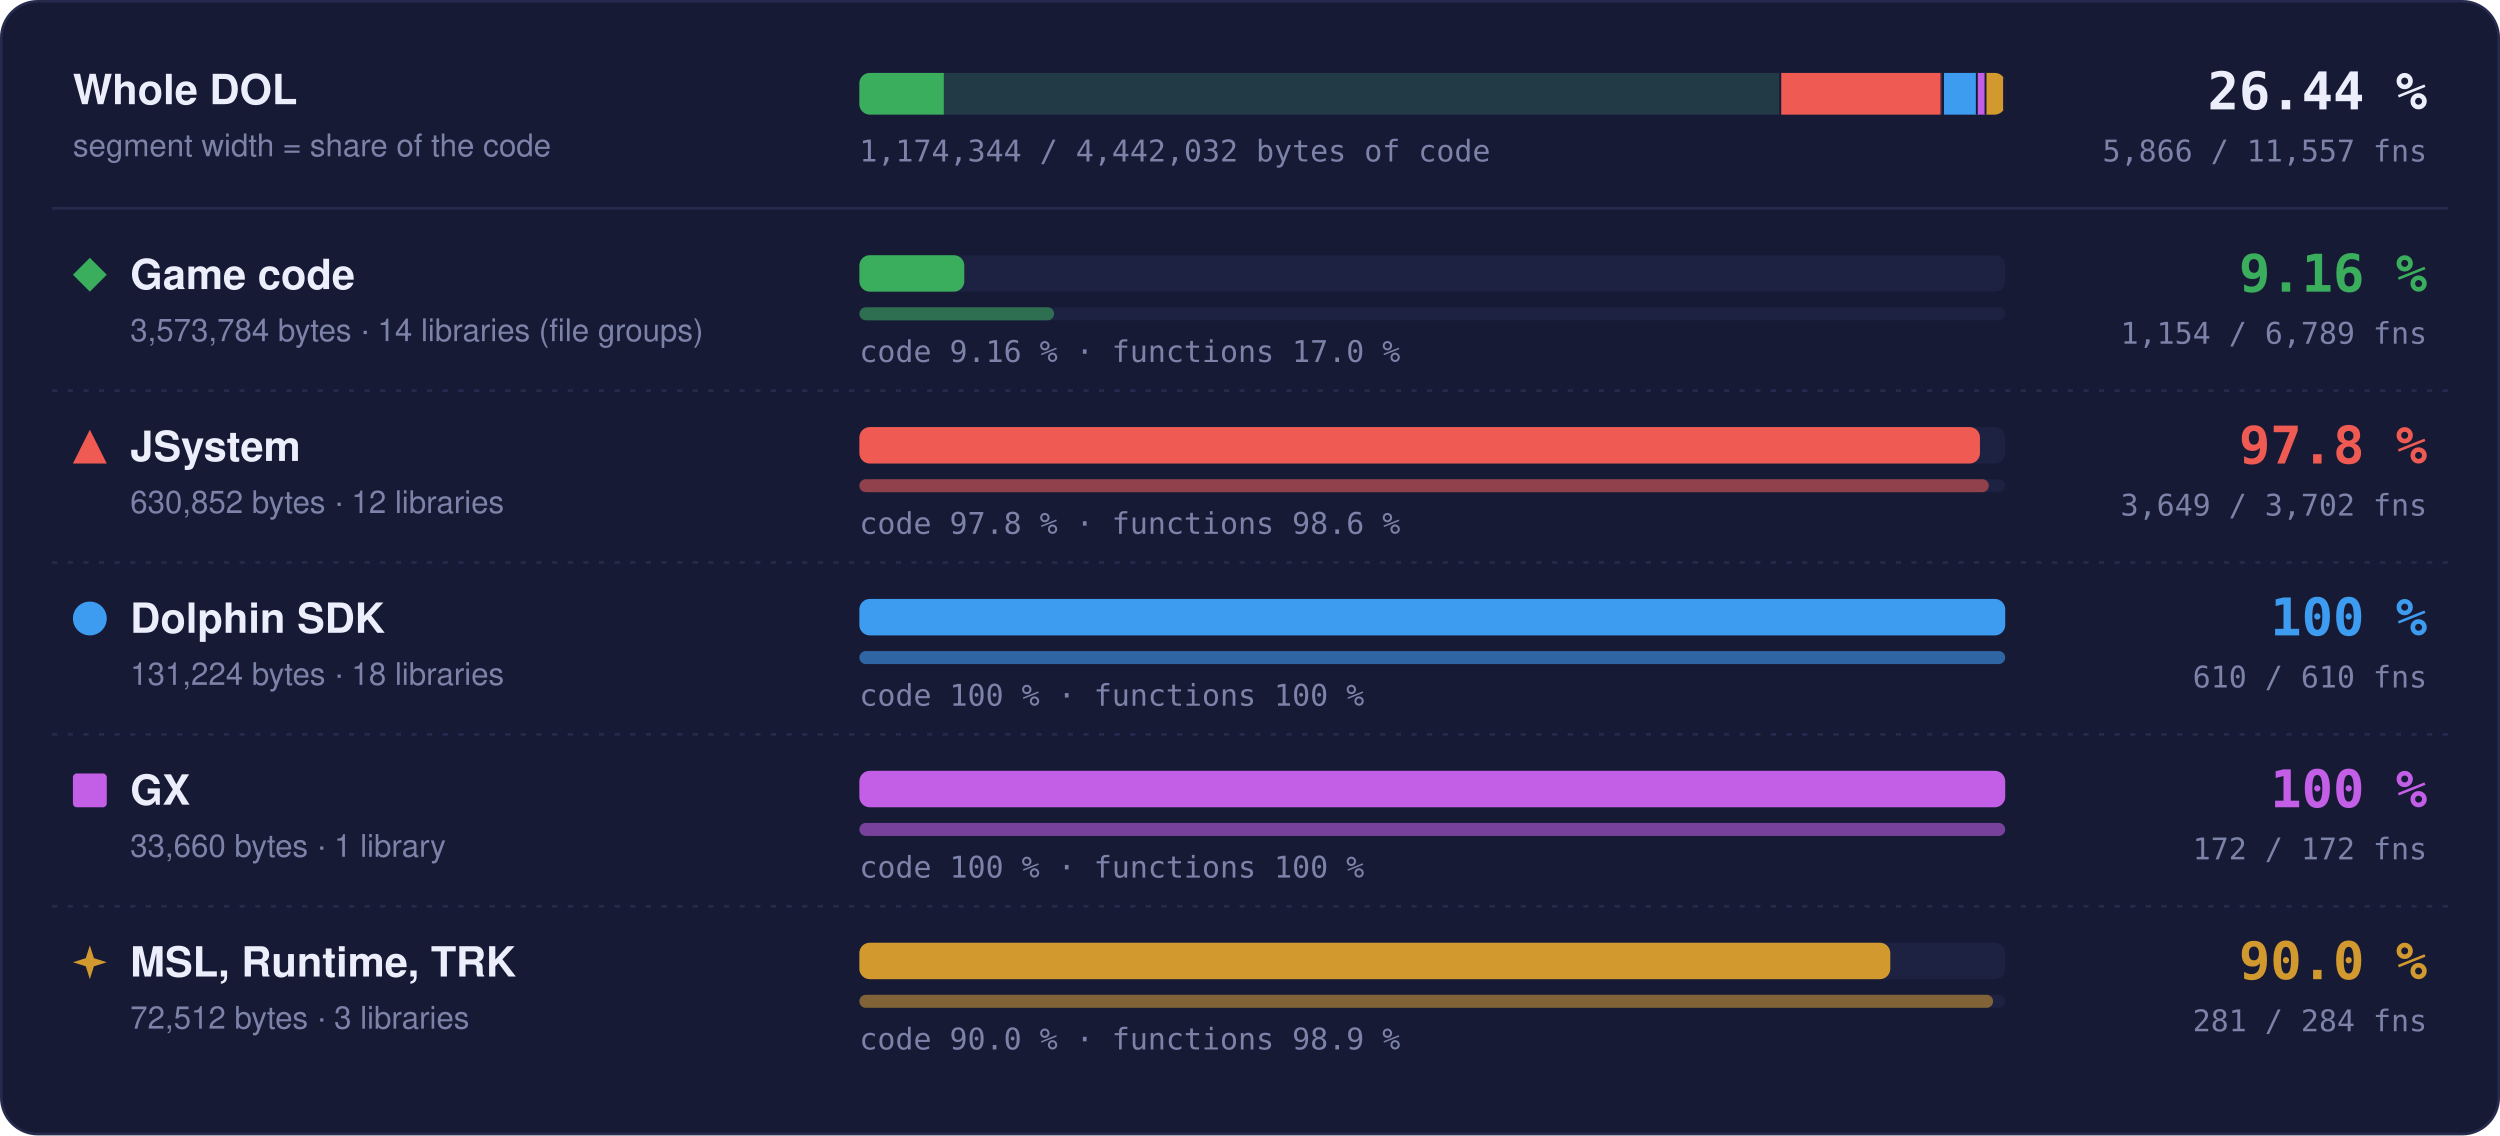
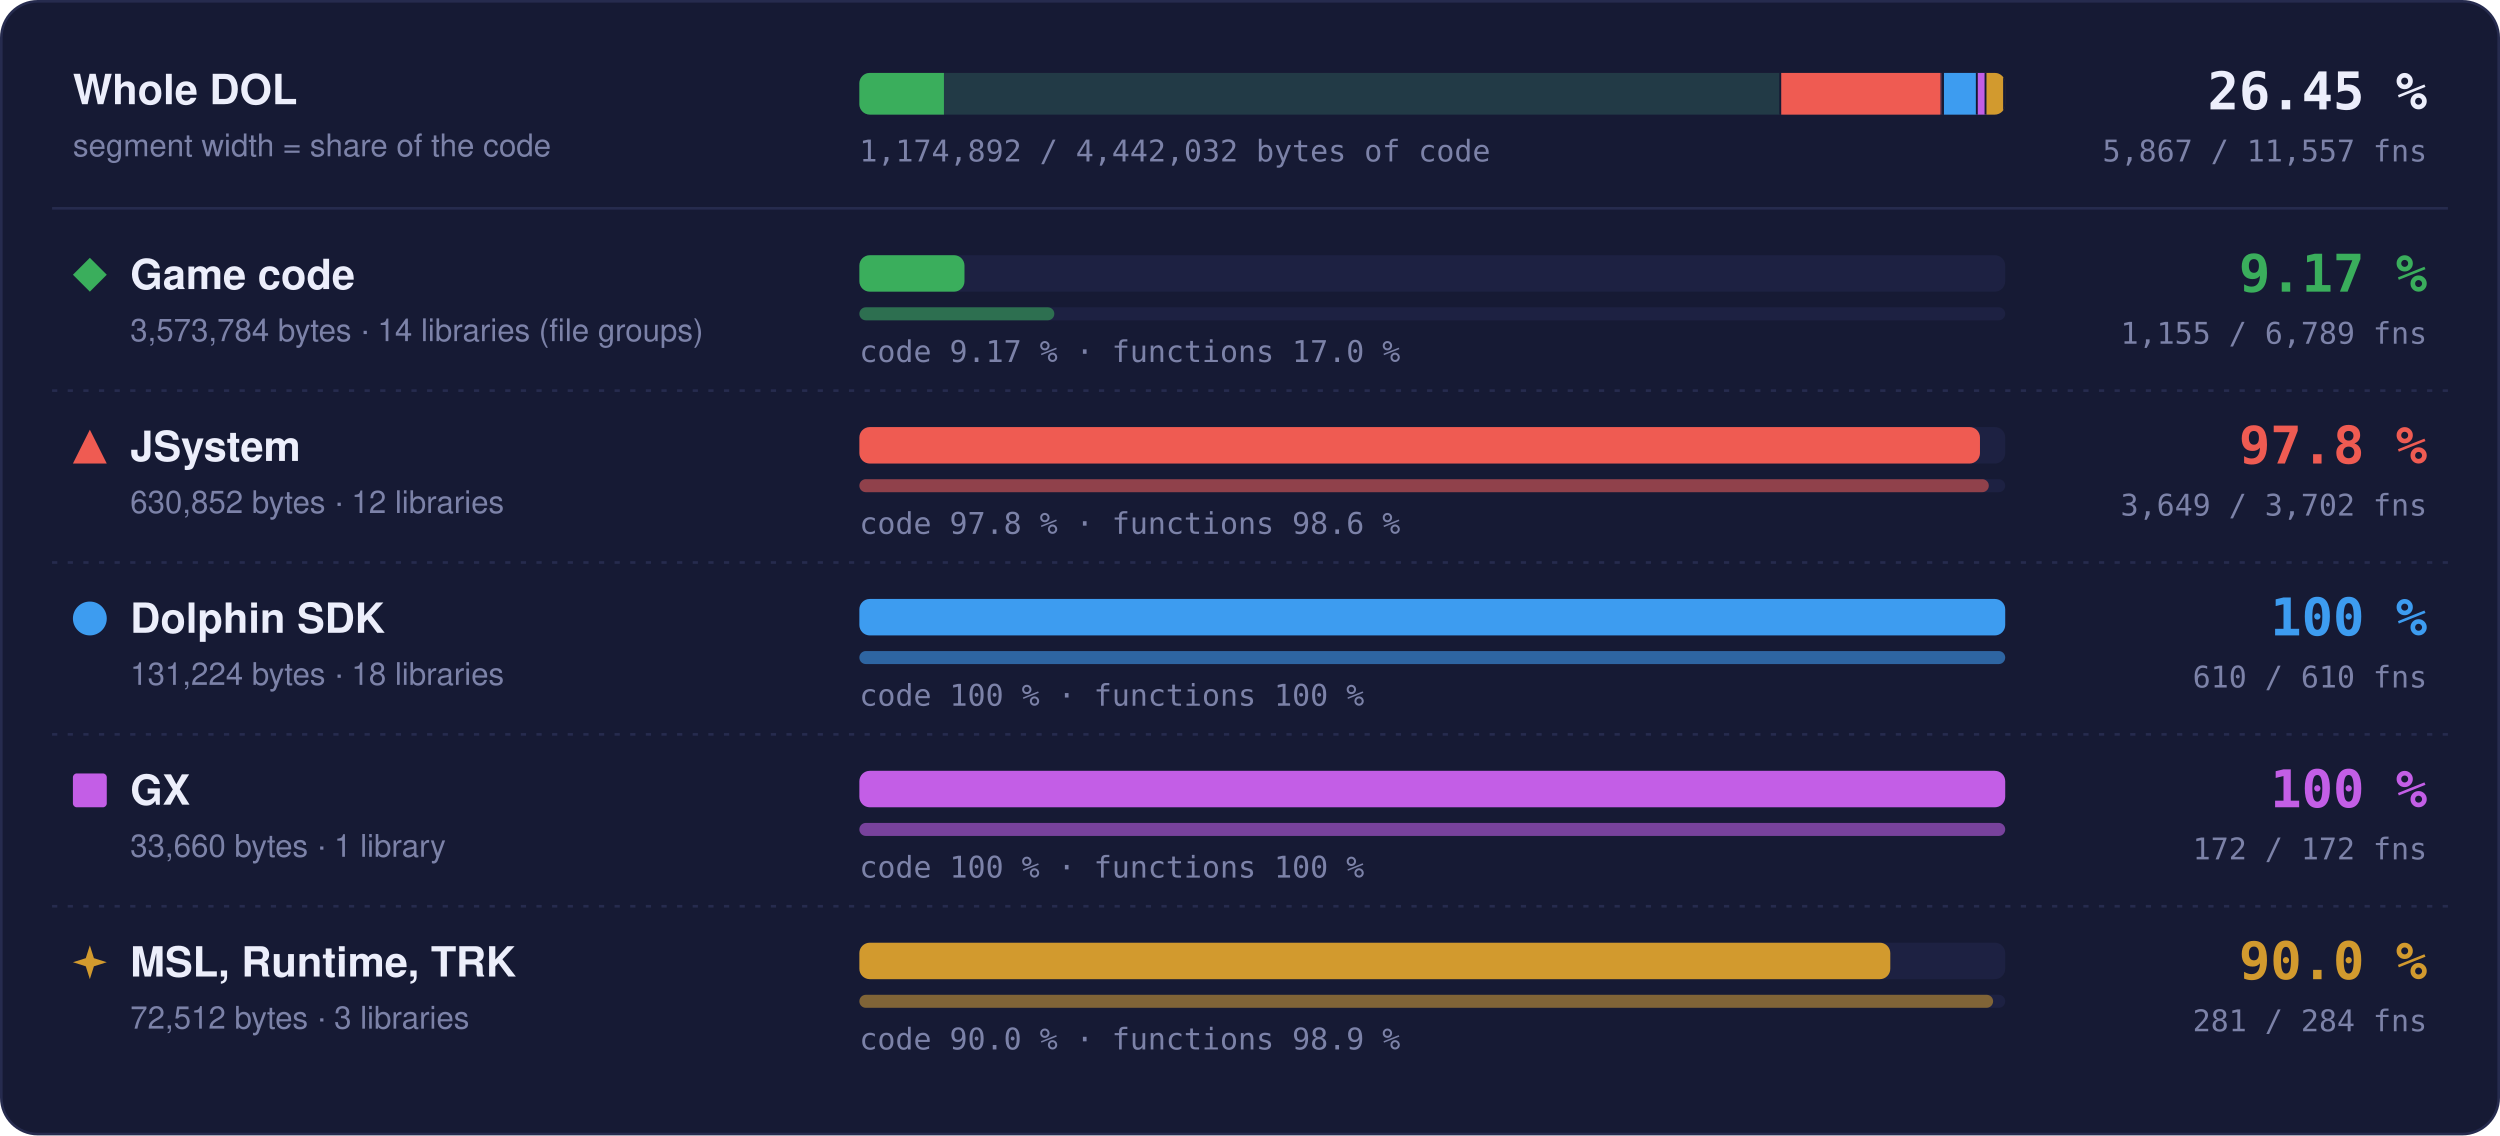
- <svg xmlns="http://www.w3.org/2000/svg" width="960" height="436" viewBox="0 0 960 436" role="img" aria-label="Matched code and functions per region: Game code 9.16 % of code, 1154 of 6789 functions; JSystem 97.8 % of code, 3649 of 3702 functions; Dolphin SDK 100 % of code, 610 of 610 functions; GX 100 % of code, 172 of 172 functions; MSL, Runtime, TRK 90.0 % of code, 281 of 284 functions">
+ <svg xmlns="http://www.w3.org/2000/svg" width="960" height="436" viewBox="0 0 960 436" role="img" aria-label="Matched code and functions per region: Game code 9.17 % of code, 1155 of 6789 functions; JSystem 97.8 % of code, 3649 of 3702 functions; Dolphin SDK 100 % of code, 610 of 610 functions; GX 100 % of code, 172 of 172 functions; MSL, Runtime, TRK 90.0 % of code, 281 of 284 functions">
  <style>text { font-family: -apple-system, BlinkMacSystemFont, 'Segoe UI', Helvetica, Arial, sans-serif; } .mono { font-family: ui-monospace, SFMono-Regular, 'SF Mono', Menlo, Consolas, monospace; } .grow { transform-box: fill-box; transform-origin: 0 50%; animation: grow 1.4s cubic-bezier(.2,.8,.2,1) both; } @keyframes grow { from { transform: scaleX(0); } } @media (prefers-reduced-motion: reduce) { * { animation: none !important; } }</style>
  <rect x="0.5" y="0.5" width="959" height="435" rx="14" fill="#161a34" stroke="#262b4e" />
  <text x="28" y="40" font-size="16" font-weight="700" fill="#eceefb">Whole DOL</text>
  <text x="28" y="60" font-size="12" fill="#7c82a8">segment width = share of the code</text>
  <rect x="330" y="28" width="440" height="16" rx="4" fill="#1d2142" />
  <clipPath id="wb">
    <rect x="330" y="28" width="440" height="16" rx="4" />
  </clipPath>
  <g clip-path="url(#wb)">
    <rect x="330.00" y="28" width="354.00" height="16" fill="#3aae5c" fill-opacity="0.18" />
-     <rect class="grow" x="330.00" y="28" width="32.42" height="16" fill="#3aae5c" />
+     <rect class="grow" x="330.00" y="28" width="32.47" height="16" fill="#3aae5c" />
    <rect x="683.25" y="28" width="1.5" height="16" fill="#161a34" />
    <rect x="684.00" y="28" width="62.49" height="16" fill="#ef5b52" fill-opacity="0.18" />
    <rect class="grow" x="684.00" y="28" width="61.11" height="16" fill="#ef5b52" />
    <rect x="745.74" y="28" width="1.5" height="16" fill="#161a34" />
    <rect x="746.49" y="28" width="13.00" height="16" fill="#3d9cf0" fill-opacity="0.18" />
    <rect class="grow" x="746.49" y="28" width="13.00" height="16" fill="#3d9cf0" />
    <rect x="758.73" y="28" width="1.5" height="16" fill="#161a34" />
    <rect x="759.48" y="28" width="3.33" height="16" fill="#c35ee6" fill-opacity="0.18" />
    <rect class="grow" x="759.48" y="28" width="3.33" height="16" fill="#c35ee6" />
    <rect x="762.07" y="28" width="1.5" height="16" fill="#161a34" />
    <rect x="762.82" y="28" width="7.18" height="16" fill="#d29a2e" fill-opacity="0.18" />
    <rect class="grow" x="762.82" y="28" width="6.46" height="16" fill="#d29a2e" />
    <rect x="769.25" y="28" width="1.5" height="16" fill="#161a34" />
  </g>
-   <text x="932" y="42" text-anchor="end" class="mono" font-size="20" font-weight="700" fill="#eceefb">26.44 %</text>
-   <text x="932" y="62" text-anchor="end" class="mono" font-size="11.5" fill="#7c82a8">5,866 / 11,557 fns</text>
-   <text x="330" y="62" class="mono" font-size="11.5" fill="#7c82a8">1,174,344 / 4,442,032 bytes of code</text>
+   <text x="932" y="42" text-anchor="end" class="mono" font-size="20" font-weight="700" fill="#eceefb">26.45 %</text>
+   <text x="932" y="62" text-anchor="end" class="mono" font-size="11.5" fill="#7c82a8">5,867 / 11,557 fns</text>
+   <text x="330" y="62" class="mono" font-size="11.5" fill="#7c82a8">1,174,892 / 4,442,032 bytes of code</text>
  <line x1="20" x2="940" y1="80" y2="80" stroke="#262b4e" />
  <g fill="#3aae5c">
    <path d="M34.5 99L41 105.5L34.5 112L28 105.5Z" />
  </g>
  <text x="50" y="111" font-size="16" font-weight="700" fill="#eceefb">Game code</text>
  <text x="50" y="131" font-size="12" fill="#7c82a8">3,573,784 bytes · 14 libraries (file groups)</text>
  <rect x="330" y="98" width="440" height="14" rx="4" fill="#1d2142" />
-   <rect class="grow" style="animation-delay:0.0s" x="330" y="98" width="40.29" height="14" rx="4" fill="#3aae5c" />
+   <rect class="grow" style="animation-delay:0.0s" x="330" y="98" width="40.36" height="14" rx="4" fill="#3aae5c" />
  <rect x="330" y="118" width="440" height="5" rx="2.5" fill="#1d2142" />
-   <rect class="grow" style="animation-delay:0.2s" x="330" y="118" width="74.79" height="5" rx="2.5" fill="#3aae5c" fill-opacity="0.55" />
-   <text x="330" y="139" class="mono" font-size="11.5" fill="#7c82a8">code 9.16 % · functions 17.0 %</text>
-   <text x="932" y="112" text-anchor="end" class="mono" font-size="20" font-weight="700" fill="#3aae5c">9.16 %</text>
-   <text x="932" y="132" text-anchor="end" class="mono" font-size="11.5" fill="#7c82a8">1,154 / 6,789 fns</text>
+   <rect class="grow" style="animation-delay:0.2s" x="330" y="118" width="74.86" height="5" rx="2.5" fill="#3aae5c" fill-opacity="0.55" />
+   <text x="330" y="139" class="mono" font-size="11.5" fill="#7c82a8">code 9.17 % · functions 17.0 %</text>
+   <text x="932" y="112" text-anchor="end" class="mono" font-size="20" font-weight="700" fill="#3aae5c">9.17 %</text>
+   <text x="932" y="132" text-anchor="end" class="mono" font-size="11.5" fill="#7c82a8">1,155 / 6,789 fns</text>
  <line x1="20" x2="940" y1="150" y2="150" stroke="#262b4e" stroke-dasharray="2 4" />
  <g fill="#ef5b52">
    <path d="M34.5 165L41 178L28 178Z" />
  </g>
  <text x="50" y="177" font-size="16" font-weight="700" fill="#eceefb">JSystem</text>
  <text x="50" y="197" font-size="12" fill="#7c82a8">630,852 bytes · 12 libraries</text>
  <rect x="330" y="164" width="440" height="14" rx="4" fill="#1d2142" />
  <rect class="grow" style="animation-delay:0.1s" x="330" y="164" width="430.31" height="14" rx="4" fill="#ef5b52" />
  <rect x="330" y="184" width="440" height="5" rx="2.5" fill="#1d2142" />
  <rect class="grow" style="animation-delay:0.3s" x="330" y="184" width="433.70" height="5" rx="2.5" fill="#ef5b52" fill-opacity="0.55" />
  <text x="330" y="205" class="mono" font-size="11.5" fill="#7c82a8">code 97.8 % · functions 98.6 %</text>
  <text x="932" y="178" text-anchor="end" class="mono" font-size="20" font-weight="700" fill="#ef5b52">97.8 %</text>
  <text x="932" y="198" text-anchor="end" class="mono" font-size="11.5" fill="#7c82a8">3,649 / 3,702 fns</text>
  <line x1="20" x2="940" y1="216" y2="216" stroke="#262b4e" stroke-dasharray="2 4" />
  <g fill="#3d9cf0">
    <circle cx="34.5" cy="237.5" r="6.5" />
  </g>
  <text x="50" y="243" font-size="16" font-weight="700" fill="#eceefb">Dolphin SDK</text>
  <text x="50" y="263" font-size="12" fill="#7c82a8">131,224 bytes · 18 libraries</text>
  <rect x="330" y="230" width="440" height="14" rx="4" fill="#1d2142" />
  <rect class="grow" style="animation-delay:0.2s" x="330" y="230" width="440.00" height="14" rx="4" fill="#3d9cf0" />
  <rect x="330" y="250" width="440" height="5" rx="2.5" fill="#1d2142" />
  <rect class="grow" style="animation-delay:0.4s" x="330" y="250" width="440.00" height="5" rx="2.5" fill="#3d9cf0" fill-opacity="0.55" />
  <text x="330" y="271" class="mono" font-size="11.5" fill="#7c82a8">code 100 % · functions 100 %</text>
  <text x="932" y="244" text-anchor="end" class="mono" font-size="20" font-weight="700" fill="#3d9cf0">100 %</text>
  <text x="932" y="264" text-anchor="end" class="mono" font-size="11.5" fill="#7c82a8">610 / 610 fns</text>
  <line x1="20" x2="940" y1="282" y2="282" stroke="#262b4e" stroke-dasharray="2 4" />
  <g fill="#c35ee6">
    <rect x="28" y="297" width="13" height="13" rx="1.5" />
  </g>
  <text x="50" y="309" font-size="16" font-weight="700" fill="#eceefb">GX</text>
  <text x="50" y="329" font-size="12" fill="#7c82a8">33,660 bytes · 1 library</text>
  <rect x="330" y="296" width="440" height="14" rx="4" fill="#1d2142" />
  <rect class="grow" style="animation-delay:0.3s" x="330" y="296" width="440.00" height="14" rx="4" fill="#c35ee6" />
  <rect x="330" y="316" width="440" height="5" rx="2.5" fill="#1d2142" />
  <rect class="grow" style="animation-delay:0.5s" x="330" y="316" width="440.00" height="5" rx="2.5" fill="#c35ee6" fill-opacity="0.55" />
  <text x="330" y="337" class="mono" font-size="11.5" fill="#7c82a8">code 100 % · functions 100 %</text>
  <text x="932" y="310" text-anchor="end" class="mono" font-size="20" font-weight="700" fill="#c35ee6">100 %</text>
  <text x="932" y="330" text-anchor="end" class="mono" font-size="11.5" fill="#7c82a8">172 / 172 fns</text>
  <line x1="20" x2="940" y1="348" y2="348" stroke="#262b4e" stroke-dasharray="2 4" />
  <g fill="#d29a2e">
    <path d="M34.5 363L36.06 367.94L41 369.5L36.06 371.06L34.5 376L32.94 371.06L28 369.5L32.94 367.94Z" />
  </g>
  <text x="50" y="375" font-size="16" font-weight="700" fill="#eceefb">MSL, Runtime, TRK</text>
  <text x="50" y="395" font-size="12" fill="#7c82a8">72,512 bytes · 3 libraries</text>
  <rect x="330" y="362" width="440" height="14" rx="4" fill="#1d2142" />
  <rect class="grow" style="animation-delay:0.4s" x="330" y="362" width="395.87" height="14" rx="4" fill="#d29a2e" />
  <rect x="330" y="382" width="440" height="5" rx="2.5" fill="#1d2142" />
  <rect class="grow" style="animation-delay:0.6s" x="330" y="382" width="435.35" height="5" rx="2.5" fill="#d29a2e" fill-opacity="0.55" />
  <text x="330" y="403" class="mono" font-size="11.5" fill="#7c82a8">code 90.0 % · functions 98.9 %</text>
  <text x="932" y="376" text-anchor="end" class="mono" font-size="20" font-weight="700" fill="#d29a2e">90.0 %</text>
  <text x="932" y="396" text-anchor="end" class="mono" font-size="11.5" fill="#7c82a8">281 / 284 fns</text>
</svg>
